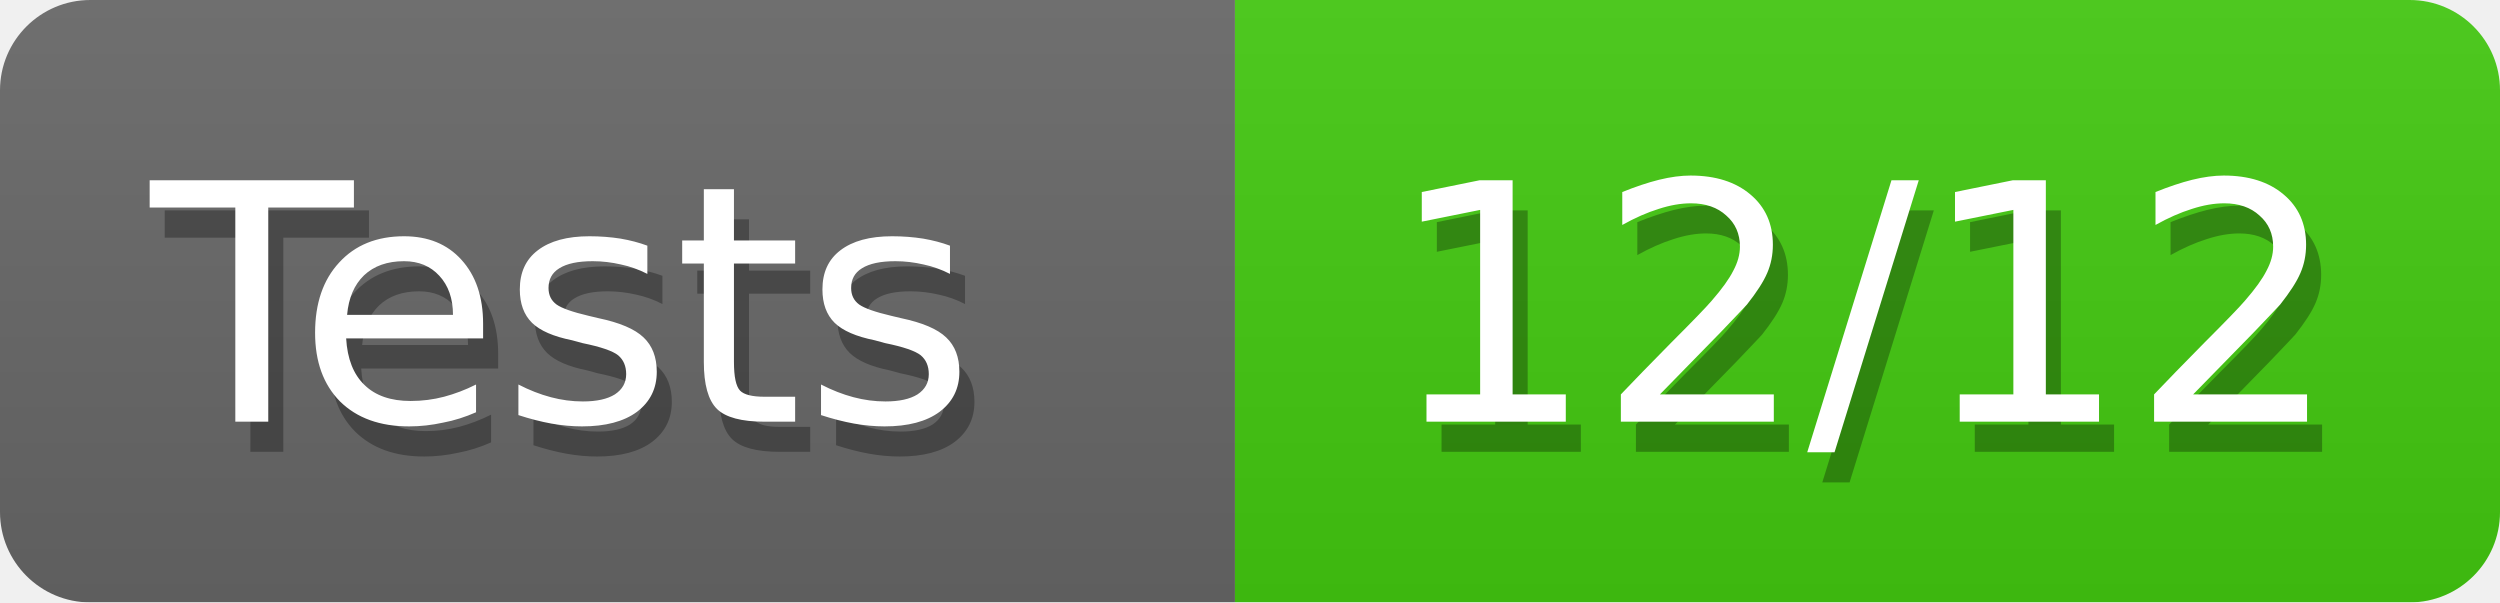
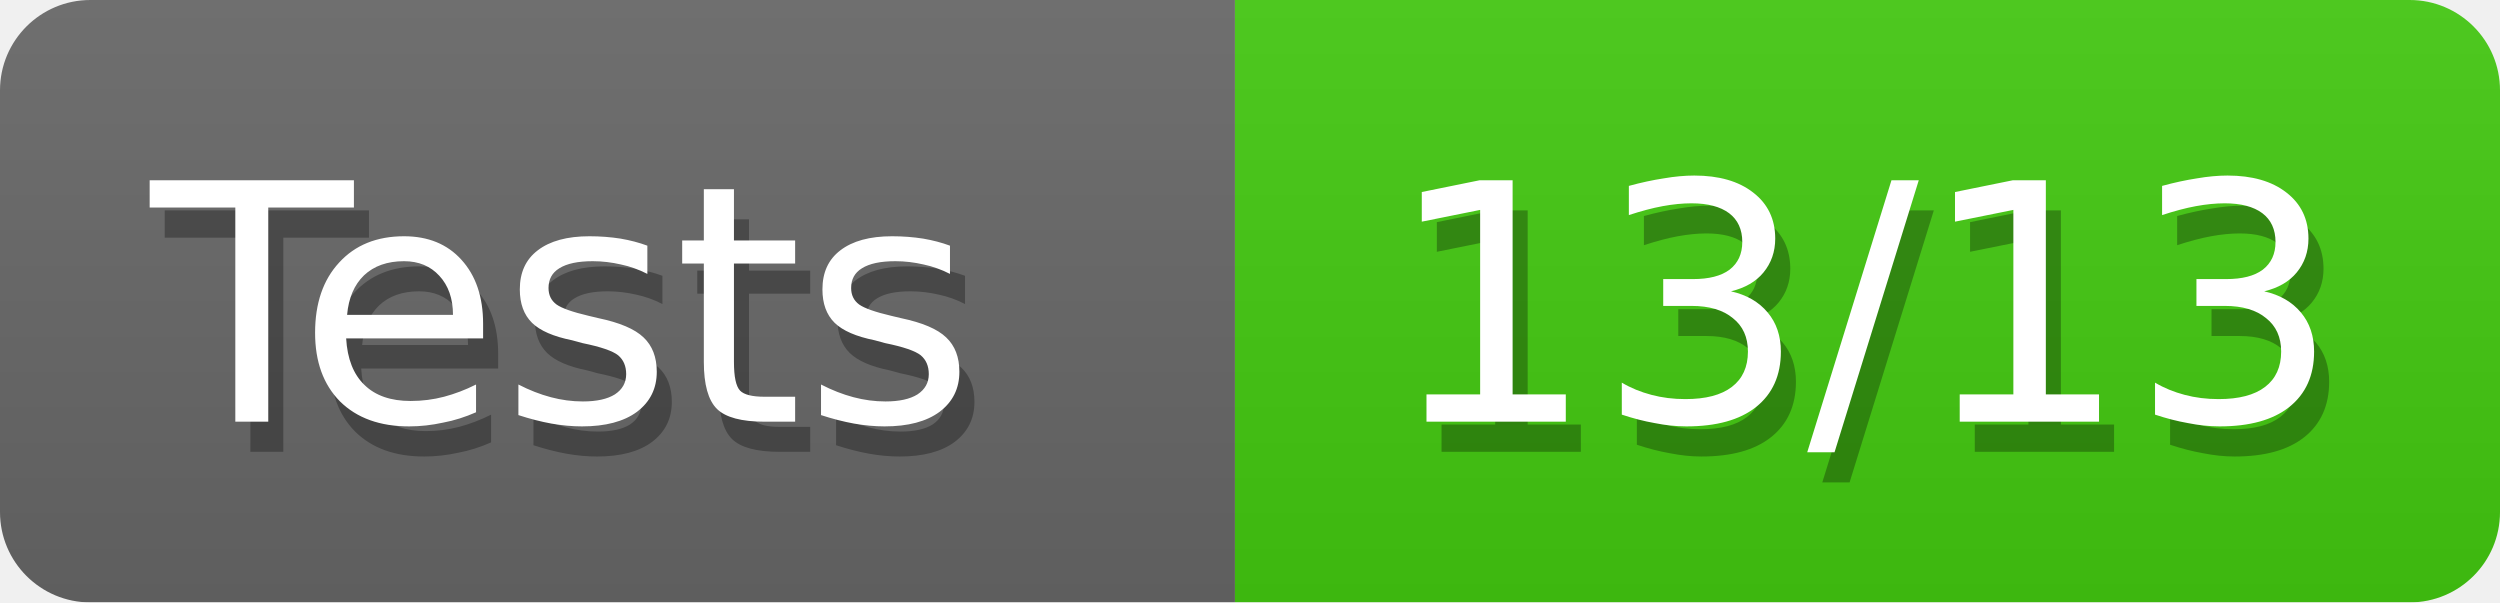
<svg xmlns="http://www.w3.org/2000/svg" width="83" height="20">
  <defs>
    <linearGradient id="smooth" x2="0" y2="100%">
      <stop offset="0" stop-color="#aaa" stop-opacity=".1" />
      <stop offset="1" stop-opacity=".1" />
    </linearGradient>
    <style>text{font-size:11px;font-family:Verdana,DejaVu Sans,Geneva,sans-serif}text.shadow{fill:#010101;fill-opacity:.3}text.high{fill:#fff}</style>
    <mask id="round">
      <rect width="100%" height="100%" rx="3" fill="#fff" />
    </mask>
  </defs>
  <g id="bg" mask="url(#round)">
    <path fill="#696969" d="M0 0h41v20H0z" />
    <path fill="#4c1" d="M41 0h42v20H41z" />
    <path fill="url(#smooth)" d="M0 0h83v20H0z" />
  </g>
  <g id="fg">
    <text class="shadow" x="5.5" y="15">Tests</text>
    <text class="high" x="5" y="14">Tests</text>
-     <text class="shadow" x="46.5" y="15">12/12</text>
-     <text class="high" x="46" y="14">12/12</text>
+     <text class="shadow" x="46.5" y="15">13/13</text>
+     <text class="high" x="46" y="14">13/13</text>
  </g>
</svg>
